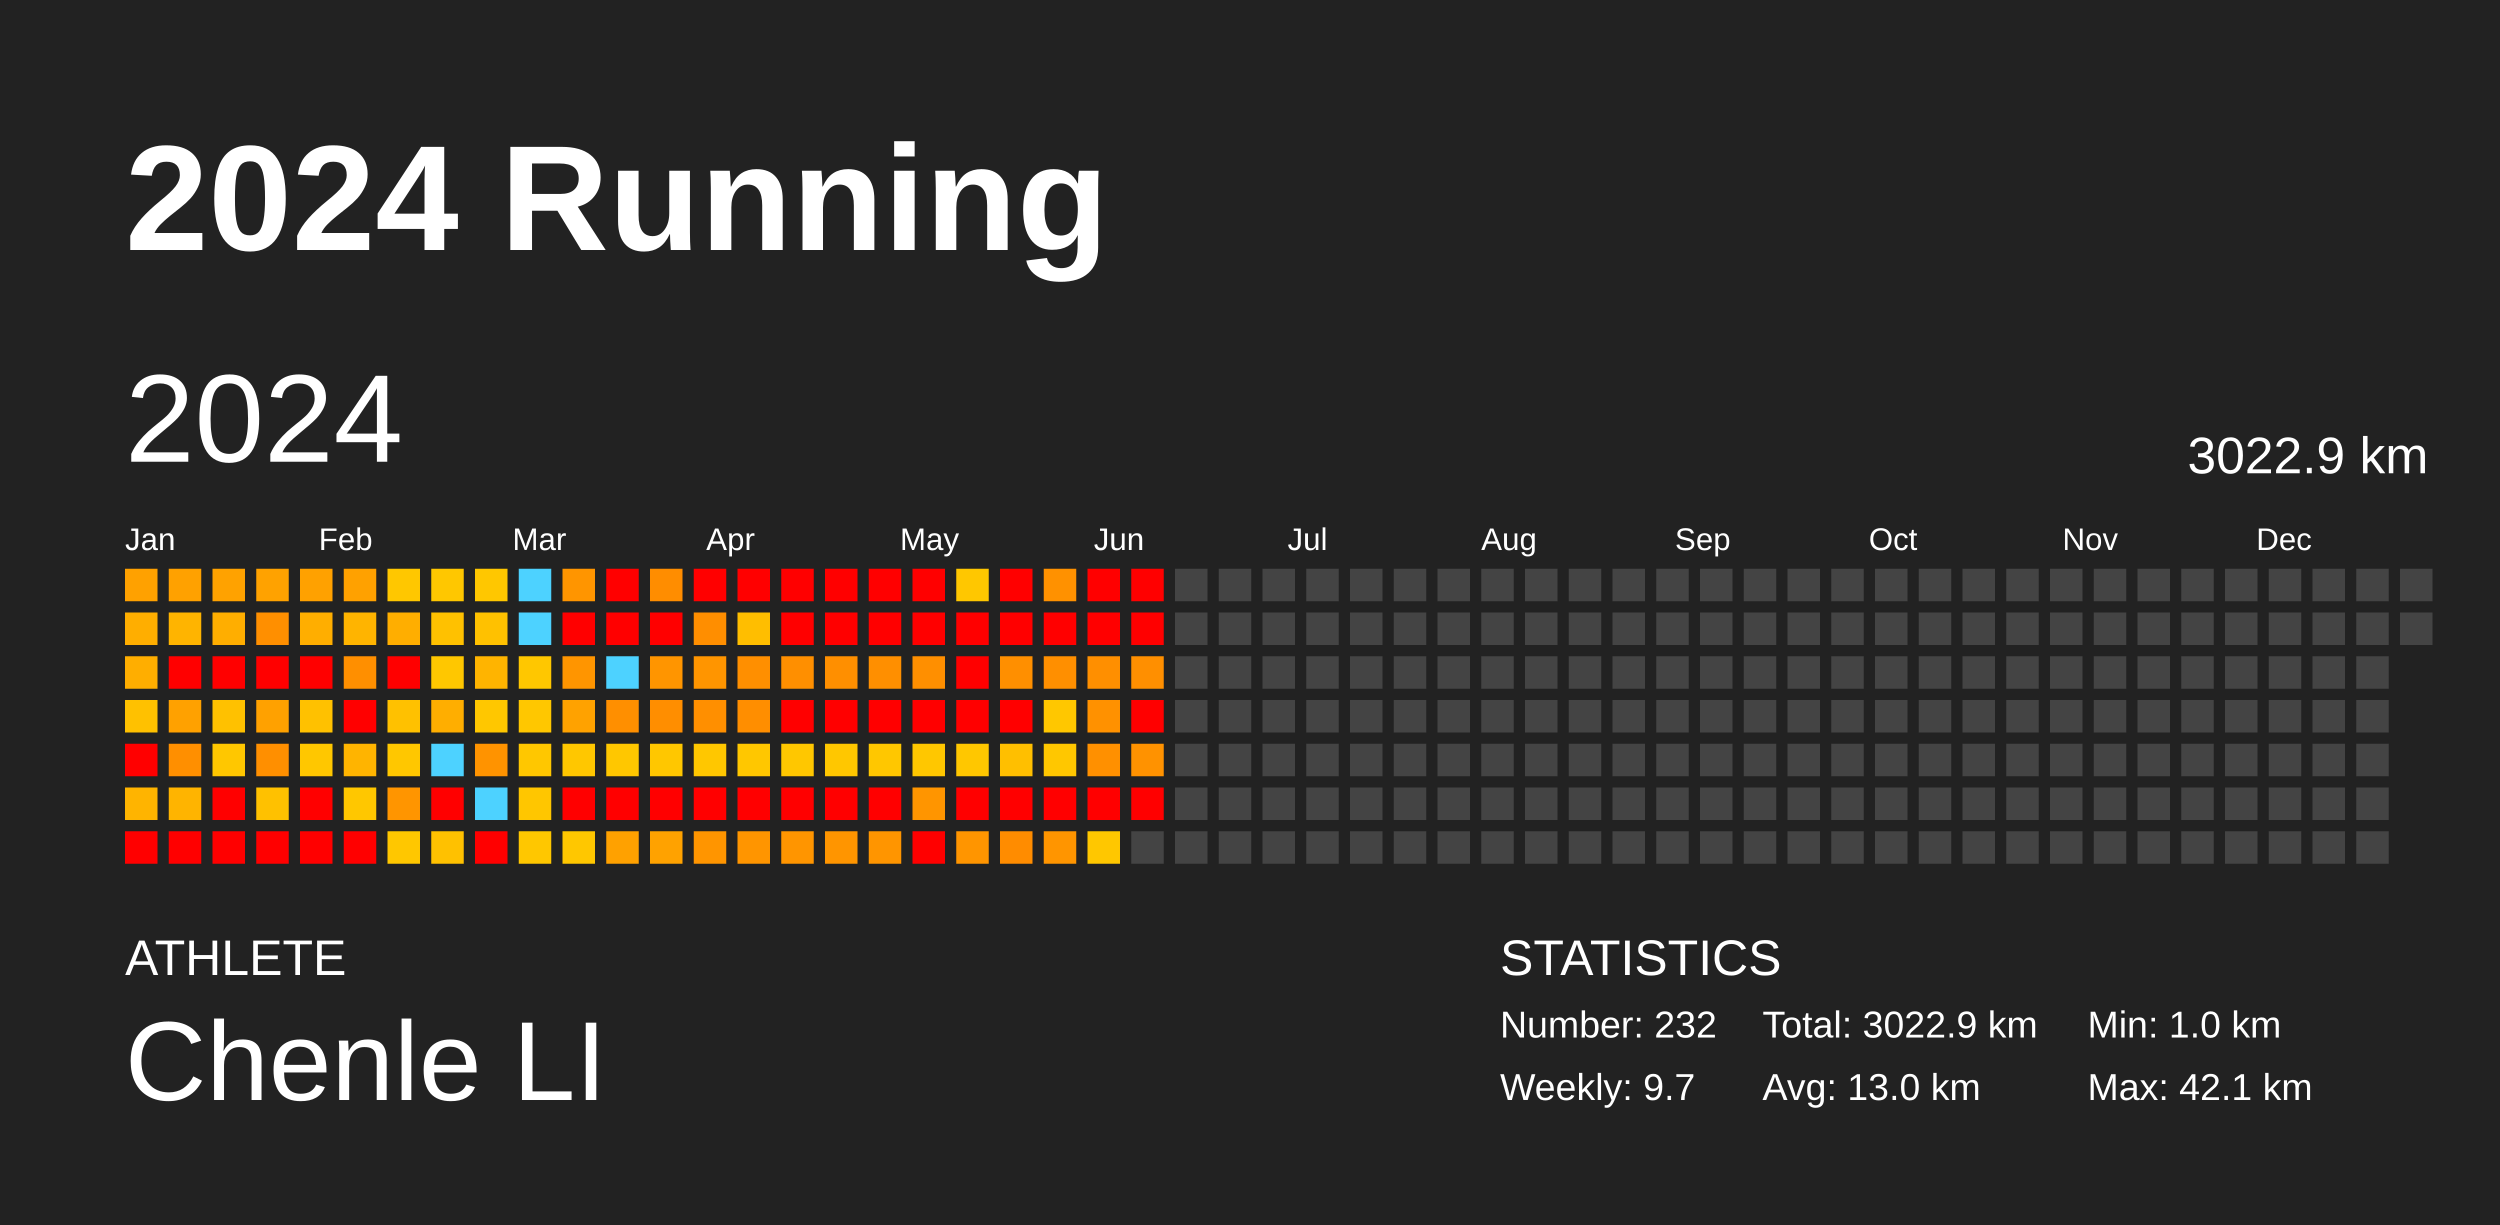
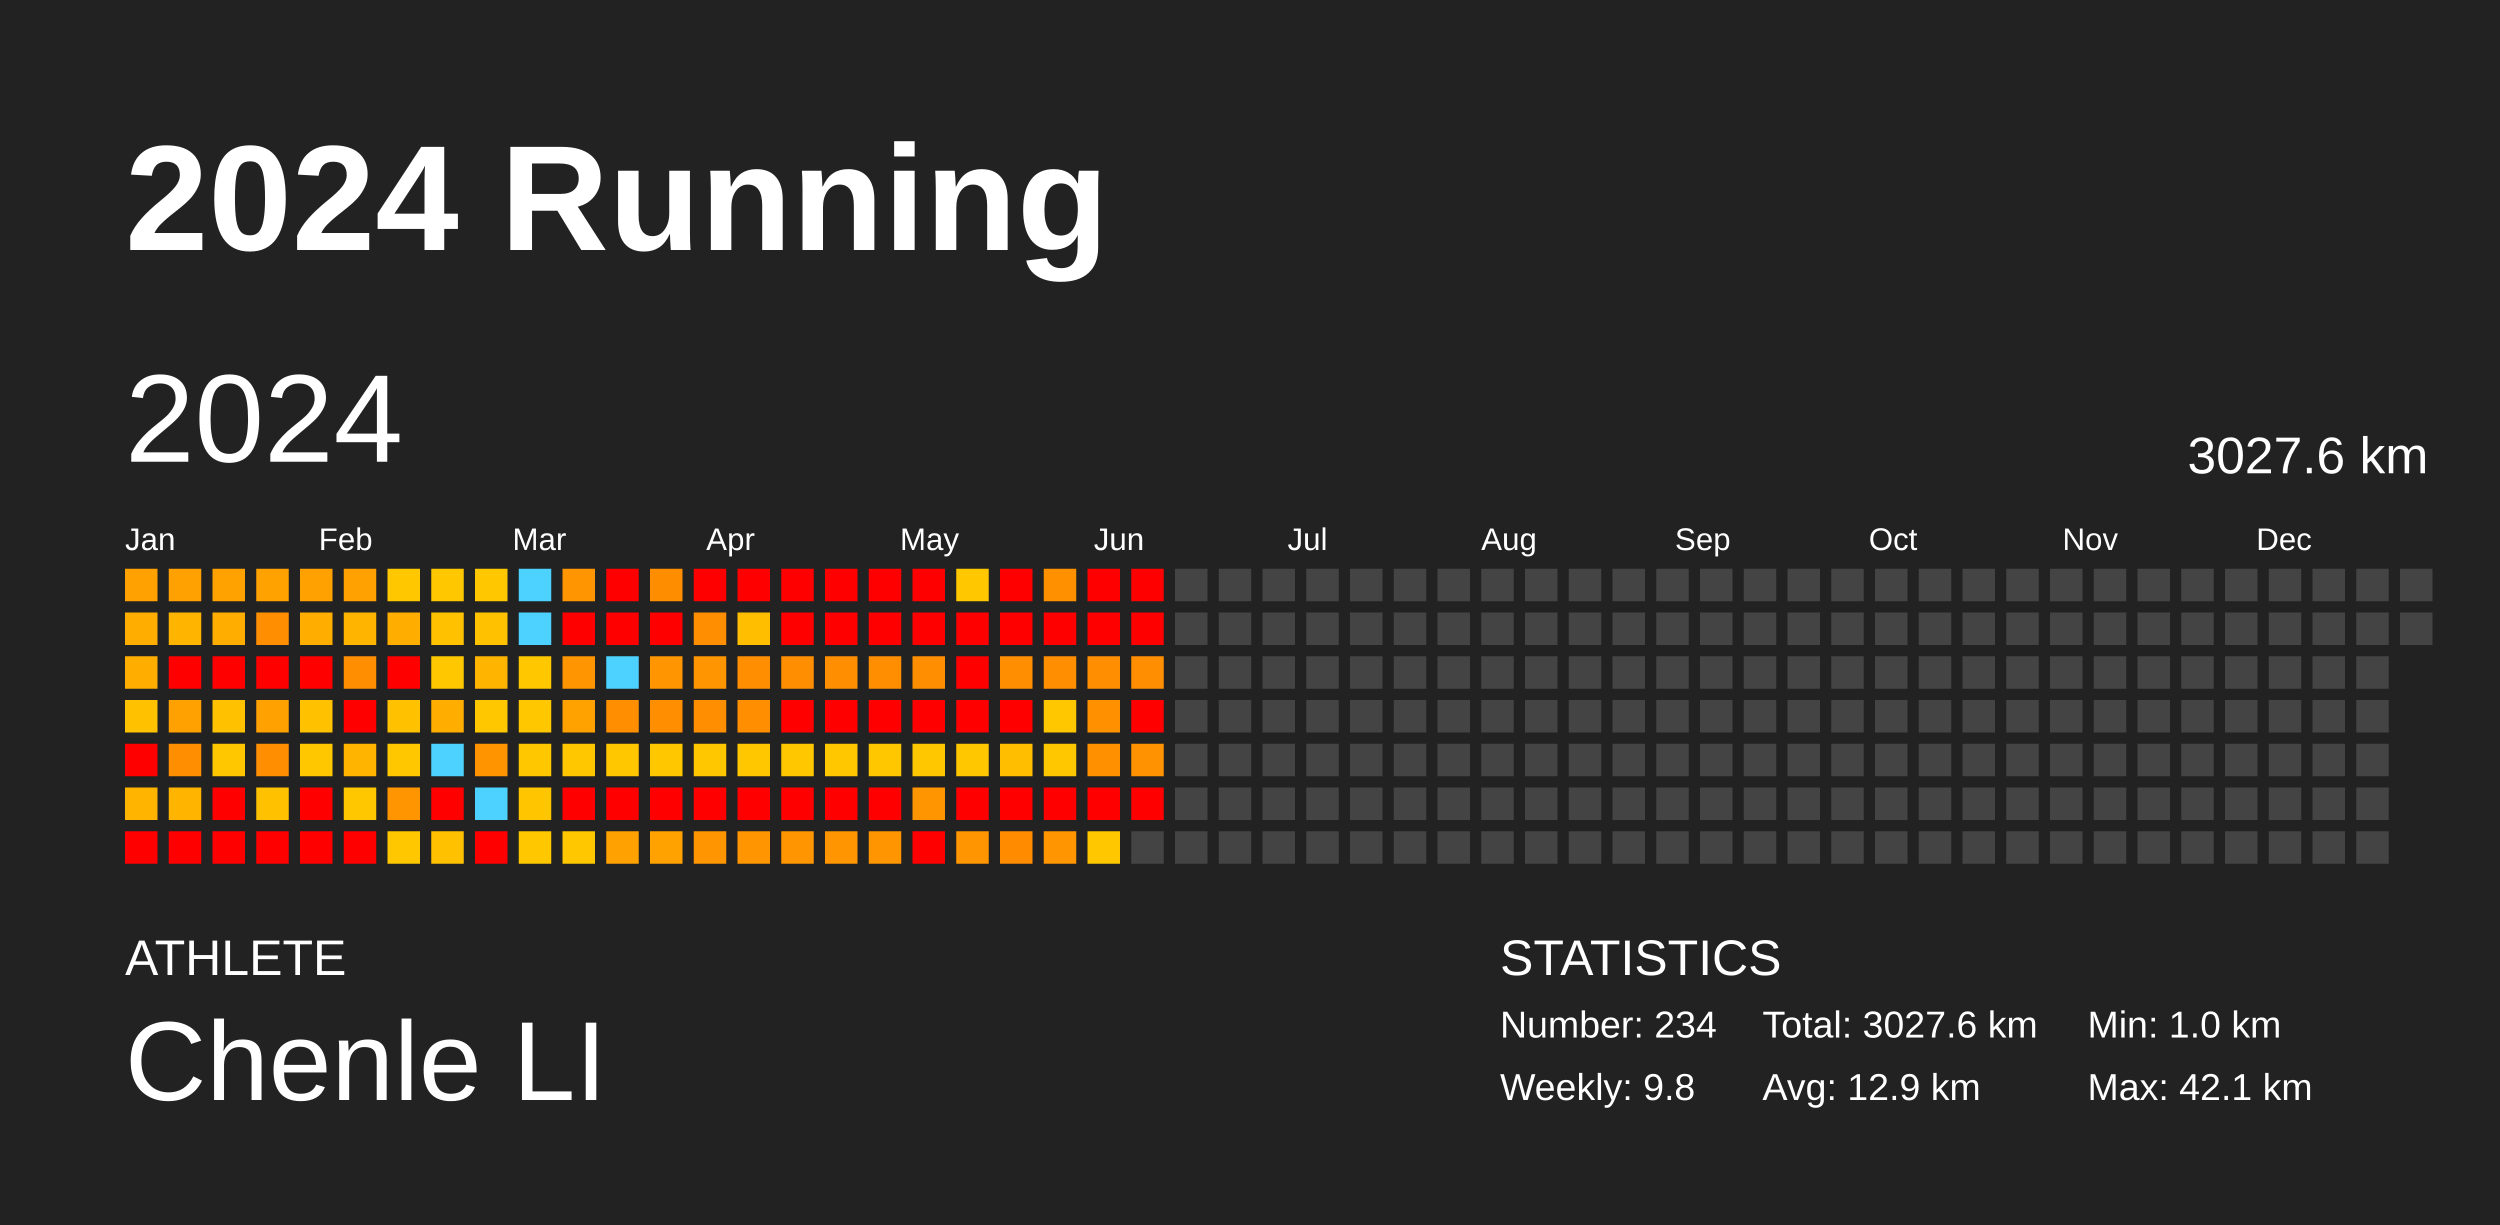
<svg xmlns="http://www.w3.org/2000/svg" baseProfile="full" height="98mm" version="1.1" viewBox="0,0,200,98" width="200mm">
  <defs />
  <rect fill="#222222" height="98" width="200" x="0" y="0" />
  <text fill="#FFFFFF" style="font-size:12px; font-family:Arial; font-weight:bold;" x="10" y="20">2024 Running</text>
  <text fill="#FFFFFF" style="font-size:4px; font-family:Arial" x="10" y="78">ATHLETE</text>
  <text fill="#FFFFFF" style="font-size:9px; font-family:Arial" x="10" y="88">Chenle LI</text>
  <text fill="#FFFFFF" style="font-size:4px; font-family:Arial" x="120" y="78">STATISTICS</text>
-   <text fill="#FFFFFF" style="font-size:3px; font-family:Arial" x="120" y="83">Number: 232</text>
-   <text fill="#FFFFFF" style="font-size:3px; font-family:Arial" x="120" y="88">Weekly: 9.7</text>
-   <text fill="#FFFFFF" style="font-size:3px; font-family:Arial" x="141" y="83">Total: 3022.9 km</text>
-   <text fill="#FFFFFF" style="font-size:3px; font-family:Arial" x="141" y="88">Avg: 13.0 km</text>
+   <text fill="#FFFFFF" style="font-size:3px; font-family:Arial" x="120" y="83">Number: 234</text>
+   <text fill="#FFFFFF" style="font-size:3px; font-family:Arial" x="120" y="88">Weekly: 9.8</text>
+   <text fill="#FFFFFF" style="font-size:3px; font-family:Arial" x="141" y="83">Total: 3027.6 km</text>
+   <text fill="#FFFFFF" style="font-size:3px; font-family:Arial" x="141" y="88">Avg: 12.9 km</text>
  <text fill="#FFFFFF" style="font-size:3px; font-family:Arial" x="167" y="83">Min: 1.0 km</text>
  <text fill="#FFFFFF" style="font-size:3px; font-family:Arial" x="167" y="88">Max: 42.1 km</text>
  <text dominant-baseline="hanging" fill="#FFFFFF" style="font-size:10.0px; font-family:Arial;" x="10" y="30">2024</text>
-   <text dominant-baseline="hanging" fill="#FFFFFF" style="font-size:4.125px; font-family:Arial;" x="175" y="35">3022.9 km</text>
+   <text dominant-baseline="hanging" fill="#FFFFFF" style="font-size:4.125px; font-family:Arial;" x="175" y="35">3027.6 km</text>
  <text fill="#FFFFFF" style="font-size:2.5px; font-family:Arial" x="10.0" y="44">Jan</text>
  <text fill="#FFFFFF" style="font-size:2.5px; font-family:Arial" x="25.5" y="44">Feb</text>
  <text fill="#FFFFFF" style="font-size:2.5px; font-family:Arial" x="41.0" y="44">Mar</text>
  <text fill="#FFFFFF" style="font-size:2.5px; font-family:Arial" x="56.5" y="44">Apr</text>
  <text fill="#FFFFFF" style="font-size:2.5px; font-family:Arial" x="72.0" y="44">May</text>
  <text fill="#FFFFFF" style="font-size:2.5px; font-family:Arial" x="87.5" y="44">Jun</text>
  <text fill="#FFFFFF" style="font-size:2.5px; font-family:Arial" x="103.0" y="44">Jul</text>
  <text fill="#FFFFFF" style="font-size:2.5px; font-family:Arial" x="118.5" y="44">Aug</text>
  <text fill="#FFFFFF" style="font-size:2.5px; font-family:Arial" x="134.0" y="44">Sep</text>
  <text fill="#FFFFFF" style="font-size:2.5px; font-family:Arial" x="149.5" y="44">Oct</text>
  <text fill="#FFFFFF" style="font-size:2.5px; font-family:Arial" x="165.0" y="44">Nov</text>
  <text fill="#FFFFFF" style="font-size:2.5px; font-family:Arial" x="180.5" y="44">Dec</text>
  <rect fill="#ffa100" height="2.6" width="2.6" x="10.0" y="45.5" />
  <rect fill="#ffae00" height="2.6" width="2.6" x="10.0" y="49.0" />
  <rect fill="#ffae00" height="2.6" width="2.6" x="10.0" y="52.5" />
  <rect fill="#ffc100" height="2.6" width="2.6" x="10.0" y="56.0" />
  <rect fill="red" height="2.6" width="2.6" x="10.0" y="59.5" />
  <rect fill="#ffb400" height="2.6" width="2.6" x="10.0" y="63.0" />
  <rect fill="red" height="2.6" width="2.6" x="10.0" y="66.5" />
  <rect fill="#ffa100" height="2.6" width="2.6" x="13.5" y="45.5" />
  <rect fill="#ffb400" height="2.6" width="2.6" x="13.5" y="49.0" />
  <rect fill="red" height="2.6" width="2.6" x="13.5" y="52.5" />
  <rect fill="#ffa100" height="2.6" width="2.6" x="13.5" y="56.0" />
  <rect fill="#ff8f00" height="2.6" width="2.6" x="13.5" y="59.5" />
  <rect fill="#ffb400" height="2.6" width="2.6" x="13.5" y="63.0" />
  <rect fill="red" height="2.6" width="2.6" x="13.5" y="66.5" />
  <rect fill="#ffa200" height="2.6" width="2.6" x="17.0" y="45.5" />
  <rect fill="#ffae00" height="2.6" width="2.6" x="17.0" y="49.0" />
  <rect fill="red" height="2.6" width="2.6" x="17.0" y="52.5" />
  <rect fill="#ffc100" height="2.6" width="2.6" x="17.0" y="56.0" />
  <rect fill="#ffc700" height="2.6" width="2.6" x="17.0" y="59.5" />
  <rect fill="red" height="2.6" width="2.6" x="17.0" y="63.0" />
  <rect fill="red" height="2.6" width="2.6" x="17.0" y="66.5" />
  <rect fill="#ffa200" height="2.6" width="2.6" x="20.5" y="45.5" />
  <rect fill="#ff8f00" height="2.6" width="2.6" x="20.5" y="49.0" />
  <rect fill="red" height="2.6" width="2.6" x="20.5" y="52.5" />
  <rect fill="#ffa100" height="2.6" width="2.6" x="20.5" y="56.0" />
  <rect fill="#ff8f00" height="2.6" width="2.6" x="20.5" y="59.5" />
  <rect fill="#ffc100" height="2.6" width="2.6" x="20.5" y="63.0" />
  <rect fill="red" height="2.6" width="2.6" x="20.5" y="66.5" />
  <rect fill="#ffa100" height="2.6" width="2.6" x="24.0" y="45.5" />
  <rect fill="#ffae00" height="2.6" width="2.6" x="24.0" y="49.0" />
  <rect fill="red" height="2.6" width="2.6" x="24.0" y="52.5" />
  <rect fill="#ffc100" height="2.6" width="2.6" x="24.0" y="56.0" />
  <rect fill="#ffc700" height="2.6" width="2.6" x="24.0" y="59.5" />
  <rect fill="red" height="2.6" width="2.6" x="24.0" y="63.0" />
  <rect fill="red" height="2.6" width="2.6" x="24.0" y="66.5" />
  <rect fill="#ffa100" height="2.6" width="2.6" x="27.5" y="45.5" />
  <rect fill="#ffb400" height="2.6" width="2.6" x="27.5" y="49.0" />
  <rect fill="#ff8f00" height="2.6" width="2.6" x="27.5" y="52.5" />
  <rect fill="red" height="2.6" width="2.6" x="27.5" y="56.0" />
  <rect fill="#ffb400" height="2.6" width="2.6" x="27.5" y="59.5" />
  <rect fill="#ffc700" height="2.6" width="2.6" x="27.5" y="63.0" />
  <rect fill="red" height="2.6" width="2.6" x="27.5" y="66.5" />
  <rect fill="#ffc700" height="2.6" width="2.6" x="31.0" y="45.5" />
  <rect fill="#ffae00" height="2.6" width="2.6" x="31.0" y="49.0" />
  <rect fill="red" height="2.6" width="2.6" x="31.0" y="52.5" />
  <rect fill="#ffc100" height="2.6" width="2.6" x="31.0" y="56.0" />
  <rect fill="#ffc700" height="2.6" width="2.6" x="31.0" y="59.5" />
  <rect fill="#ff9500" height="2.6" width="2.6" x="31.0" y="63.0" />
  <rect fill="#ffc700" height="2.6" width="2.6" x="31.0" y="66.5" />
  <rect fill="#ffc700" height="2.6" width="2.6" x="34.5" y="45.5" />
  <rect fill="#ffc100" height="2.6" width="2.6" x="34.5" y="49.0" />
  <rect fill="#ffc700" height="2.6" width="2.6" x="34.5" y="52.5" />
  <rect fill="#ffae00" height="2.6" width="2.6" x="34.5" y="56.0" />
  <rect fill="#4dd2ff" height="2.6" width="2.6" x="34.5" y="59.5" />
  <rect fill="red" height="2.6" width="2.6" x="34.5" y="63.0" />
  <rect fill="#ffc100" height="2.6" width="2.6" x="34.5" y="66.5" />
  <rect fill="#ffc700" height="2.6" width="2.6" x="38.0" y="45.5" />
  <rect fill="#ffc100" height="2.6" width="2.6" x="38.0" y="49.0" />
  <rect fill="#ffb400" height="2.6" width="2.6" x="38.0" y="52.5" />
  <rect fill="#ffc700" height="2.6" width="2.6" x="38.0" y="56.0" />
  <rect fill="#ff9300" height="2.6" width="2.6" x="38.0" y="59.5" />
  <rect fill="#4dd2ff" height="2.6" width="2.6" x="38.0" y="63.0" />
  <rect fill="red" height="2.6" width="2.6" x="38.0" y="66.5" />
  <rect fill="#4dd2ff" height="2.6" width="2.6" x="41.5" y="45.5" />
  <rect fill="#4dd2ff" height="2.6" width="2.6" x="41.5" y="49.0" />
  <rect fill="#ffc700" height="2.6" width="2.6" x="41.5" y="52.5" />
  <rect fill="#ffc700" height="2.6" width="2.6" x="41.5" y="56.0" />
  <rect fill="#ffc700" height="2.6" width="2.6" x="41.5" y="59.5" />
  <rect fill="#ffc600" height="2.6" width="2.6" x="41.5" y="63.0" />
  <rect fill="#ffc700" height="2.6" width="2.6" x="41.5" y="66.5" />
  <rect fill="#ff9500" height="2.6" width="2.6" x="45.0" y="45.5" />
  <rect fill="red" height="2.6" width="2.6" x="45.0" y="49.0" />
  <rect fill="#ff9500" height="2.6" width="2.6" x="45.0" y="52.5" />
  <rect fill="#ffa200" height="2.6" width="2.6" x="45.0" y="56.0" />
  <rect fill="#ffc700" height="2.6" width="2.6" x="45.0" y="59.5" />
  <rect fill="red" height="2.6" width="2.6" x="45.0" y="63.0" />
  <rect fill="#ffc700" height="2.6" width="2.6" x="45.0" y="66.5" />
  <rect fill="red" height="2.6" width="2.6" x="48.5" y="45.5" />
  <rect fill="red" height="2.6" width="2.6" x="48.5" y="49.0" />
  <rect fill="#4dd2ff" height="2.6" width="2.6" x="48.5" y="52.5" />
  <rect fill="#ff8f00" height="2.6" width="2.6" x="48.5" y="56.0" />
  <rect fill="#ffc700" height="2.6" width="2.6" x="48.5" y="59.5" />
  <rect fill="red" height="2.6" width="2.6" x="48.5" y="63.0" />
  <rect fill="#ffa100" height="2.6" width="2.6" x="48.5" y="66.5" />
  <rect fill="#ff8d00" height="2.6" width="2.6" x="52.0" y="45.5" />
  <rect fill="red" height="2.6" width="2.6" x="52.0" y="49.0" />
  <rect fill="#ff9500" height="2.6" width="2.6" x="52.0" y="52.5" />
  <rect fill="#ff8e00" height="2.6" width="2.6" x="52.0" y="56.0" />
  <rect fill="#ffc700" height="2.6" width="2.6" x="52.0" y="59.5" />
  <rect fill="red" height="2.6" width="2.6" x="52.0" y="63.0" />
  <rect fill="#ffa200" height="2.6" width="2.6" x="52.0" y="66.5" />
  <rect fill="red" height="2.6" width="2.6" x="55.5" y="45.5" />
  <rect fill="#ff8e00" height="2.6" width="2.6" x="55.5" y="49.0" />
  <rect fill="#ff9500" height="2.6" width="2.6" x="55.5" y="52.5" />
  <rect fill="#ff8f00" height="2.6" width="2.6" x="55.5" y="56.0" />
  <rect fill="#ffc700" height="2.6" width="2.6" x="55.5" y="59.5" />
  <rect fill="red" height="2.6" width="2.6" x="55.5" y="63.0" />
  <rect fill="#ff9500" height="2.6" width="2.6" x="55.5" y="66.5" />
  <rect fill="red" height="2.6" width="2.6" x="59.0" y="45.5" />
  <rect fill="#ffbe00" height="2.6" width="2.6" x="59.0" y="49.0" />
  <rect fill="#ff8f00" height="2.6" width="2.6" x="59.0" y="52.5" />
  <rect fill="#ff8e00" height="2.6" width="2.6" x="59.0" y="56.0" />
  <rect fill="#ffc700" height="2.6" width="2.6" x="59.0" y="59.5" />
  <rect fill="red" height="2.6" width="2.6" x="59.0" y="63.0" />
  <rect fill="#ff9500" height="2.6" width="2.6" x="59.0" y="66.5" />
  <rect fill="red" height="2.6" width="2.6" x="62.5" y="45.5" />
  <rect fill="red" height="2.6" width="2.6" x="62.5" y="49.0" />
  <rect fill="#ff8f00" height="2.6" width="2.6" x="62.5" y="52.5" />
  <rect fill="red" height="2.6" width="2.6" x="62.5" y="56.0" />
  <rect fill="#ffc700" height="2.6" width="2.6" x="62.5" y="59.5" />
  <rect fill="red" height="2.6" width="2.6" x="62.5" y="63.0" />
  <rect fill="#ff9500" height="2.6" width="2.6" x="62.5" y="66.5" />
  <rect fill="red" height="2.6" width="2.6" x="66.0" y="45.5" />
  <rect fill="red" height="2.6" width="2.6" x="66.0" y="49.0" />
  <rect fill="#ff8f00" height="2.6" width="2.6" x="66.0" y="52.5" />
  <rect fill="red" height="2.6" width="2.6" x="66.0" y="56.0" />
  <rect fill="#ffc700" height="2.6" width="2.6" x="66.0" y="59.5" />
  <rect fill="red" height="2.6" width="2.6" x="66.0" y="63.0" />
  <rect fill="#ff9500" height="2.6" width="2.6" x="66.0" y="66.5" />
  <rect fill="red" height="2.6" width="2.6" x="69.5" y="45.5" />
  <rect fill="red" height="2.6" width="2.6" x="69.5" y="49.0" />
  <rect fill="#ff8f00" height="2.6" width="2.6" x="69.5" y="52.5" />
  <rect fill="red" height="2.6" width="2.6" x="69.5" y="56.0" />
  <rect fill="#ffc700" height="2.6" width="2.6" x="69.5" y="59.5" />
  <rect fill="red" height="2.6" width="2.6" x="69.5" y="63.0" />
  <rect fill="#ff9500" height="2.6" width="2.6" x="69.5" y="66.5" />
  <rect fill="red" height="2.6" width="2.6" x="73.0" y="45.5" />
  <rect fill="red" height="2.6" width="2.6" x="73.0" y="49.0" />
  <rect fill="#ff8f00" height="2.6" width="2.6" x="73.0" y="52.5" />
  <rect fill="red" height="2.6" width="2.6" x="73.0" y="56.0" />
  <rect fill="#ffc700" height="2.6" width="2.6" x="73.0" y="59.5" />
  <rect fill="#ff9500" height="2.6" width="2.6" x="73.0" y="63.0" />
  <rect fill="red" height="2.6" width="2.6" x="73.0" y="66.5" />
  <rect fill="#ffc700" height="2.6" width="2.6" x="76.5" y="45.5" />
  <rect fill="red" height="2.6" width="2.6" x="76.5" y="49.0" />
  <rect fill="red" height="2.6" width="2.6" x="76.5" y="52.5" />
  <rect fill="red" height="2.6" width="2.6" x="76.5" y="56.0" />
  <rect fill="#ffc700" height="2.6" width="2.6" x="76.5" y="59.5" />
  <rect fill="red" height="2.6" width="2.6" x="76.5" y="63.0" />
  <rect fill="#ff9500" height="2.6" width="2.6" x="76.5" y="66.5" />
  <rect fill="red" height="2.6" width="2.6" x="80.0" y="45.5" />
  <rect fill="red" height="2.6" width="2.6" x="80.0" y="49.0" />
  <rect fill="#ff8f00" height="2.6" width="2.6" x="80.0" y="52.5" />
  <rect fill="red" height="2.6" width="2.6" x="80.0" y="56.0" />
  <rect fill="#ffbf00" height="2.6" width="2.6" x="80.0" y="59.5" />
  <rect fill="red" height="2.6" width="2.6" x="80.0" y="63.0" />
  <rect fill="#ff8c00" height="2.6" width="2.6" x="80.0" y="66.5" />
  <rect fill="#ff9100" height="2.6" width="2.6" x="83.5" y="45.5" />
  <rect fill="red" height="2.6" width="2.6" x="83.5" y="49.0" />
  <rect fill="#ff8f00" height="2.6" width="2.6" x="83.5" y="52.5" />
  <rect fill="#ffc700" height="2.6" width="2.6" x="83.5" y="56.0" />
  <rect fill="#ffc700" height="2.6" width="2.6" x="83.5" y="59.5" />
  <rect fill="red" height="2.6" width="2.6" x="83.5" y="63.0" />
  <rect fill="#ff9500" height="2.6" width="2.6" x="83.5" y="66.5" />
  <rect fill="red" height="2.6" width="2.6" x="87.0" y="45.5" />
  <rect fill="red" height="2.6" width="2.6" x="87.0" y="49.0" />
  <rect fill="#ff8f00" height="2.6" width="2.6" x="87.0" y="52.5" />
  <rect fill="#ff9100" height="2.6" width="2.6" x="87.0" y="56.0" />
  <rect fill="#ff9000" height="2.6" width="2.6" x="87.0" y="59.5" />
  <rect fill="red" height="2.6" width="2.6" x="87.0" y="63.0" />
  <rect fill="#ffc700" height="2.6" width="2.6" x="87.0" y="66.5" />
  <rect fill="red" height="2.6" width="2.6" x="90.5" y="45.5" />
  <rect fill="red" height="2.6" width="2.6" x="90.5" y="49.0" />
  <rect fill="#ff8f00" height="2.6" width="2.6" x="90.5" y="52.5" />
  <rect fill="red" height="2.6" width="2.6" x="90.5" y="56.0" />
  <rect fill="#ff9200" height="2.6" width="2.6" x="90.5" y="59.5" />
  <rect fill="red" height="2.6" width="2.6" x="90.5" y="63.0" />
  <rect fill="#444444" height="2.6" width="2.6" x="90.5" y="66.5" />
  <rect fill="#444444" height="2.6" width="2.6" x="94.0" y="45.5" />
  <rect fill="#444444" height="2.6" width="2.6" x="94.0" y="49.0" />
  <rect fill="#444444" height="2.6" width="2.6" x="94.0" y="52.5" />
  <rect fill="#444444" height="2.6" width="2.6" x="94.0" y="56.0" />
  <rect fill="#444444" height="2.6" width="2.6" x="94.0" y="59.5" />
  <rect fill="#444444" height="2.6" width="2.6" x="94.0" y="63.0" />
  <rect fill="#444444" height="2.6" width="2.6" x="94.0" y="66.5" />
  <rect fill="#444444" height="2.6" width="2.6" x="97.5" y="45.5" />
  <rect fill="#444444" height="2.6" width="2.6" x="97.5" y="49.0" />
  <rect fill="#444444" height="2.6" width="2.6" x="97.5" y="52.5" />
  <rect fill="#444444" height="2.6" width="2.6" x="97.5" y="56.0" />
  <rect fill="#444444" height="2.6" width="2.6" x="97.5" y="59.5" />
  <rect fill="#444444" height="2.6" width="2.6" x="97.5" y="63.0" />
  <rect fill="#444444" height="2.6" width="2.6" x="97.5" y="66.5" />
  <rect fill="#444444" height="2.6" width="2.6" x="101.0" y="45.5" />
  <rect fill="#444444" height="2.6" width="2.6" x="101.0" y="49.0" />
  <rect fill="#444444" height="2.6" width="2.6" x="101.0" y="52.5" />
  <rect fill="#444444" height="2.6" width="2.6" x="101.0" y="56.0" />
  <rect fill="#444444" height="2.6" width="2.6" x="101.0" y="59.5" />
  <rect fill="#444444" height="2.6" width="2.6" x="101.0" y="63.0" />
  <rect fill="#444444" height="2.6" width="2.6" x="101.0" y="66.5" />
  <rect fill="#444444" height="2.6" width="2.6" x="104.5" y="45.5" />
  <rect fill="#444444" height="2.6" width="2.6" x="104.5" y="49.0" />
  <rect fill="#444444" height="2.6" width="2.6" x="104.5" y="52.5" />
  <rect fill="#444444" height="2.6" width="2.6" x="104.5" y="56.0" />
  <rect fill="#444444" height="2.6" width="2.6" x="104.5" y="59.5" />
  <rect fill="#444444" height="2.6" width="2.6" x="104.5" y="63.0" />
  <rect fill="#444444" height="2.6" width="2.6" x="104.5" y="66.5" />
  <rect fill="#444444" height="2.6" width="2.6" x="108.0" y="45.5" />
  <rect fill="#444444" height="2.6" width="2.6" x="108.0" y="49.0" />
  <rect fill="#444444" height="2.6" width="2.6" x="108.0" y="52.5" />
  <rect fill="#444444" height="2.6" width="2.6" x="108.0" y="56.0" />
  <rect fill="#444444" height="2.6" width="2.6" x="108.0" y="59.5" />
  <rect fill="#444444" height="2.6" width="2.6" x="108.0" y="63.0" />
  <rect fill="#444444" height="2.6" width="2.6" x="108.0" y="66.5" />
  <rect fill="#444444" height="2.6" width="2.6" x="111.5" y="45.5" />
  <rect fill="#444444" height="2.6" width="2.6" x="111.5" y="49.0" />
  <rect fill="#444444" height="2.6" width="2.6" x="111.5" y="52.5" />
  <rect fill="#444444" height="2.6" width="2.6" x="111.5" y="56.0" />
  <rect fill="#444444" height="2.6" width="2.6" x="111.5" y="59.5" />
  <rect fill="#444444" height="2.6" width="2.6" x="111.5" y="63.0" />
  <rect fill="#444444" height="2.6" width="2.6" x="111.5" y="66.5" />
  <rect fill="#444444" height="2.6" width="2.6" x="115.0" y="45.5" />
  <rect fill="#444444" height="2.6" width="2.6" x="115.0" y="49.0" />
  <rect fill="#444444" height="2.6" width="2.6" x="115.0" y="52.5" />
  <rect fill="#444444" height="2.6" width="2.6" x="115.0" y="56.0" />
  <rect fill="#444444" height="2.6" width="2.6" x="115.0" y="59.5" />
  <rect fill="#444444" height="2.6" width="2.6" x="115.0" y="63.0" />
  <rect fill="#444444" height="2.6" width="2.6" x="115.0" y="66.5" />
  <rect fill="#444444" height="2.6" width="2.6" x="118.5" y="45.5" />
  <rect fill="#444444" height="2.6" width="2.6" x="118.5" y="49.0" />
  <rect fill="#444444" height="2.6" width="2.6" x="118.5" y="52.5" />
  <rect fill="#444444" height="2.6" width="2.6" x="118.5" y="56.0" />
  <rect fill="#444444" height="2.6" width="2.6" x="118.5" y="59.5" />
  <rect fill="#444444" height="2.6" width="2.6" x="118.5" y="63.0" />
  <rect fill="#444444" height="2.6" width="2.6" x="118.5" y="66.5" />
  <rect fill="#444444" height="2.6" width="2.6" x="122.0" y="45.5" />
  <rect fill="#444444" height="2.6" width="2.6" x="122.0" y="49.0" />
  <rect fill="#444444" height="2.6" width="2.6" x="122.0" y="52.5" />
  <rect fill="#444444" height="2.6" width="2.6" x="122.0" y="56.0" />
  <rect fill="#444444" height="2.6" width="2.6" x="122.0" y="59.5" />
  <rect fill="#444444" height="2.6" width="2.6" x="122.0" y="63.0" />
  <rect fill="#444444" height="2.6" width="2.6" x="122.0" y="66.5" />
  <rect fill="#444444" height="2.6" width="2.6" x="125.5" y="45.5" />
  <rect fill="#444444" height="2.6" width="2.6" x="125.5" y="49.0" />
  <rect fill="#444444" height="2.6" width="2.6" x="125.5" y="52.5" />
  <rect fill="#444444" height="2.6" width="2.6" x="125.5" y="56.0" />
  <rect fill="#444444" height="2.6" width="2.6" x="125.5" y="59.5" />
  <rect fill="#444444" height="2.6" width="2.6" x="125.5" y="63.0" />
  <rect fill="#444444" height="2.6" width="2.6" x="125.5" y="66.5" />
  <rect fill="#444444" height="2.6" width="2.6" x="129.0" y="45.5" />
  <rect fill="#444444" height="2.6" width="2.6" x="129.0" y="49.0" />
  <rect fill="#444444" height="2.6" width="2.6" x="129.0" y="52.5" />
  <rect fill="#444444" height="2.6" width="2.6" x="129.0" y="56.0" />
  <rect fill="#444444" height="2.6" width="2.6" x="129.0" y="59.5" />
  <rect fill="#444444" height="2.6" width="2.6" x="129.0" y="63.0" />
  <rect fill="#444444" height="2.6" width="2.6" x="129.0" y="66.5" />
  <rect fill="#444444" height="2.6" width="2.6" x="132.5" y="45.5" />
  <rect fill="#444444" height="2.6" width="2.6" x="132.5" y="49.0" />
  <rect fill="#444444" height="2.6" width="2.6" x="132.5" y="52.5" />
  <rect fill="#444444" height="2.6" width="2.6" x="132.5" y="56.0" />
  <rect fill="#444444" height="2.6" width="2.6" x="132.5" y="59.5" />
  <rect fill="#444444" height="2.6" width="2.6" x="132.5" y="63.0" />
  <rect fill="#444444" height="2.6" width="2.6" x="132.5" y="66.5" />
  <rect fill="#444444" height="2.6" width="2.6" x="136.0" y="45.5" />
  <rect fill="#444444" height="2.6" width="2.6" x="136.0" y="49.0" />
  <rect fill="#444444" height="2.6" width="2.6" x="136.0" y="52.5" />
  <rect fill="#444444" height="2.6" width="2.6" x="136.0" y="56.0" />
  <rect fill="#444444" height="2.6" width="2.6" x="136.0" y="59.5" />
  <rect fill="#444444" height="2.6" width="2.6" x="136.0" y="63.0" />
  <rect fill="#444444" height="2.6" width="2.6" x="136.0" y="66.5" />
  <rect fill="#444444" height="2.6" width="2.6" x="139.5" y="45.5" />
  <rect fill="#444444" height="2.6" width="2.6" x="139.5" y="49.0" />
  <rect fill="#444444" height="2.6" width="2.6" x="139.5" y="52.5" />
  <rect fill="#444444" height="2.6" width="2.6" x="139.5" y="56.0" />
  <rect fill="#444444" height="2.6" width="2.6" x="139.5" y="59.5" />
  <rect fill="#444444" height="2.6" width="2.6" x="139.5" y="63.0" />
  <rect fill="#444444" height="2.6" width="2.6" x="139.5" y="66.5" />
  <rect fill="#444444" height="2.6" width="2.6" x="143.0" y="45.5" />
  <rect fill="#444444" height="2.6" width="2.6" x="143.0" y="49.0" />
  <rect fill="#444444" height="2.6" width="2.6" x="143.0" y="52.5" />
  <rect fill="#444444" height="2.6" width="2.6" x="143.0" y="56.0" />
  <rect fill="#444444" height="2.6" width="2.6" x="143.0" y="59.5" />
  <rect fill="#444444" height="2.6" width="2.6" x="143.0" y="63.0" />
  <rect fill="#444444" height="2.6" width="2.6" x="143.0" y="66.5" />
  <rect fill="#444444" height="2.6" width="2.6" x="146.5" y="45.5" />
  <rect fill="#444444" height="2.6" width="2.6" x="146.5" y="49.0" />
  <rect fill="#444444" height="2.6" width="2.6" x="146.5" y="52.5" />
  <rect fill="#444444" height="2.6" width="2.6" x="146.5" y="56.0" />
  <rect fill="#444444" height="2.6" width="2.6" x="146.5" y="59.5" />
  <rect fill="#444444" height="2.6" width="2.6" x="146.5" y="63.0" />
  <rect fill="#444444" height="2.6" width="2.6" x="146.5" y="66.5" />
  <rect fill="#444444" height="2.6" width="2.6" x="150.0" y="45.5" />
  <rect fill="#444444" height="2.6" width="2.6" x="150.0" y="49.0" />
  <rect fill="#444444" height="2.6" width="2.6" x="150.0" y="52.5" />
  <rect fill="#444444" height="2.6" width="2.6" x="150.0" y="56.0" />
  <rect fill="#444444" height="2.6" width="2.6" x="150.0" y="59.5" />
  <rect fill="#444444" height="2.6" width="2.6" x="150.0" y="63.0" />
  <rect fill="#444444" height="2.6" width="2.6" x="150.0" y="66.5" />
  <rect fill="#444444" height="2.6" width="2.6" x="153.5" y="45.5" />
  <rect fill="#444444" height="2.6" width="2.6" x="153.5" y="49.0" />
  <rect fill="#444444" height="2.6" width="2.6" x="153.5" y="52.5" />
  <rect fill="#444444" height="2.6" width="2.6" x="153.5" y="56.0" />
  <rect fill="#444444" height="2.6" width="2.6" x="153.5" y="59.5" />
  <rect fill="#444444" height="2.6" width="2.6" x="153.5" y="63.0" />
  <rect fill="#444444" height="2.6" width="2.6" x="153.5" y="66.5" />
  <rect fill="#444444" height="2.6" width="2.6" x="157.0" y="45.5" />
  <rect fill="#444444" height="2.6" width="2.6" x="157.0" y="49.0" />
  <rect fill="#444444" height="2.6" width="2.6" x="157.0" y="52.5" />
  <rect fill="#444444" height="2.6" width="2.6" x="157.0" y="56.0" />
  <rect fill="#444444" height="2.6" width="2.6" x="157.0" y="59.5" />
  <rect fill="#444444" height="2.6" width="2.6" x="157.0" y="63.0" />
  <rect fill="#444444" height="2.6" width="2.6" x="157.0" y="66.5" />
  <rect fill="#444444" height="2.6" width="2.6" x="160.5" y="45.5" />
  <rect fill="#444444" height="2.6" width="2.6" x="160.5" y="49.0" />
  <rect fill="#444444" height="2.6" width="2.6" x="160.5" y="52.5" />
  <rect fill="#444444" height="2.6" width="2.6" x="160.5" y="56.0" />
  <rect fill="#444444" height="2.6" width="2.6" x="160.5" y="59.5" />
  <rect fill="#444444" height="2.6" width="2.6" x="160.5" y="63.0" />
  <rect fill="#444444" height="2.6" width="2.6" x="160.5" y="66.5" />
  <rect fill="#444444" height="2.6" width="2.6" x="164.0" y="45.5" />
  <rect fill="#444444" height="2.6" width="2.6" x="164.0" y="49.0" />
  <rect fill="#444444" height="2.6" width="2.6" x="164.0" y="52.5" />
  <rect fill="#444444" height="2.6" width="2.6" x="164.0" y="56.0" />
  <rect fill="#444444" height="2.6" width="2.6" x="164.0" y="59.5" />
  <rect fill="#444444" height="2.6" width="2.6" x="164.0" y="63.0" />
  <rect fill="#444444" height="2.6" width="2.6" x="164.0" y="66.5" />
  <rect fill="#444444" height="2.6" width="2.6" x="167.5" y="45.5" />
  <rect fill="#444444" height="2.6" width="2.6" x="167.5" y="49.0" />
  <rect fill="#444444" height="2.6" width="2.6" x="167.5" y="52.5" />
  <rect fill="#444444" height="2.6" width="2.6" x="167.5" y="56.0" />
  <rect fill="#444444" height="2.6" width="2.6" x="167.5" y="59.5" />
  <rect fill="#444444" height="2.6" width="2.6" x="167.5" y="63.0" />
  <rect fill="#444444" height="2.6" width="2.6" x="167.5" y="66.5" />
  <rect fill="#444444" height="2.6" width="2.6" x="171.0" y="45.5" />
  <rect fill="#444444" height="2.6" width="2.6" x="171.0" y="49.0" />
  <rect fill="#444444" height="2.6" width="2.6" x="171.0" y="52.5" />
  <rect fill="#444444" height="2.6" width="2.6" x="171.0" y="56.0" />
  <rect fill="#444444" height="2.6" width="2.6" x="171.0" y="59.5" />
  <rect fill="#444444" height="2.6" width="2.6" x="171.0" y="63.0" />
  <rect fill="#444444" height="2.6" width="2.6" x="171.0" y="66.5" />
  <rect fill="#444444" height="2.6" width="2.6" x="174.5" y="45.5" />
  <rect fill="#444444" height="2.6" width="2.6" x="174.5" y="49.0" />
  <rect fill="#444444" height="2.6" width="2.6" x="174.5" y="52.5" />
  <rect fill="#444444" height="2.6" width="2.6" x="174.5" y="56.0" />
  <rect fill="#444444" height="2.6" width="2.6" x="174.5" y="59.5" />
  <rect fill="#444444" height="2.6" width="2.6" x="174.5" y="63.0" />
  <rect fill="#444444" height="2.6" width="2.6" x="174.5" y="66.5" />
  <rect fill="#444444" height="2.6" width="2.6" x="178.0" y="45.5" />
  <rect fill="#444444" height="2.6" width="2.6" x="178.0" y="49.0" />
  <rect fill="#444444" height="2.6" width="2.6" x="178.0" y="52.5" />
  <rect fill="#444444" height="2.6" width="2.6" x="178.0" y="56.0" />
  <rect fill="#444444" height="2.6" width="2.6" x="178.0" y="59.5" />
  <rect fill="#444444" height="2.6" width="2.6" x="178.0" y="63.0" />
  <rect fill="#444444" height="2.6" width="2.6" x="178.0" y="66.5" />
  <rect fill="#444444" height="2.6" width="2.6" x="181.5" y="45.5" />
  <rect fill="#444444" height="2.6" width="2.6" x="181.5" y="49.0" />
  <rect fill="#444444" height="2.6" width="2.6" x="181.5" y="52.5" />
  <rect fill="#444444" height="2.6" width="2.6" x="181.5" y="56.0" />
  <rect fill="#444444" height="2.6" width="2.6" x="181.5" y="59.5" />
  <rect fill="#444444" height="2.6" width="2.6" x="181.5" y="63.0" />
  <rect fill="#444444" height="2.6" width="2.6" x="181.5" y="66.5" />
  <rect fill="#444444" height="2.6" width="2.6" x="185.0" y="45.5" />
  <rect fill="#444444" height="2.6" width="2.6" x="185.0" y="49.0" />
  <rect fill="#444444" height="2.6" width="2.6" x="185.0" y="52.5" />
  <rect fill="#444444" height="2.6" width="2.6" x="185.0" y="56.0" />
  <rect fill="#444444" height="2.6" width="2.6" x="185.0" y="59.5" />
  <rect fill="#444444" height="2.6" width="2.6" x="185.0" y="63.0" />
  <rect fill="#444444" height="2.6" width="2.6" x="185.0" y="66.5" />
  <rect fill="#444444" height="2.6" width="2.6" x="188.5" y="45.5" />
  <rect fill="#444444" height="2.6" width="2.6" x="188.5" y="49.0" />
  <rect fill="#444444" height="2.6" width="2.6" x="188.5" y="52.5" />
  <rect fill="#444444" height="2.6" width="2.6" x="188.5" y="56.0" />
  <rect fill="#444444" height="2.6" width="2.6" x="188.5" y="59.5" />
  <rect fill="#444444" height="2.6" width="2.6" x="188.5" y="63.0" />
  <rect fill="#444444" height="2.6" width="2.6" x="188.5" y="66.5" />
  <rect fill="#444444" height="2.6" width="2.6" x="192.0" y="45.5" />
  <rect fill="#444444" height="2.6" width="2.6" x="192.0" y="49.0" />
</svg>
